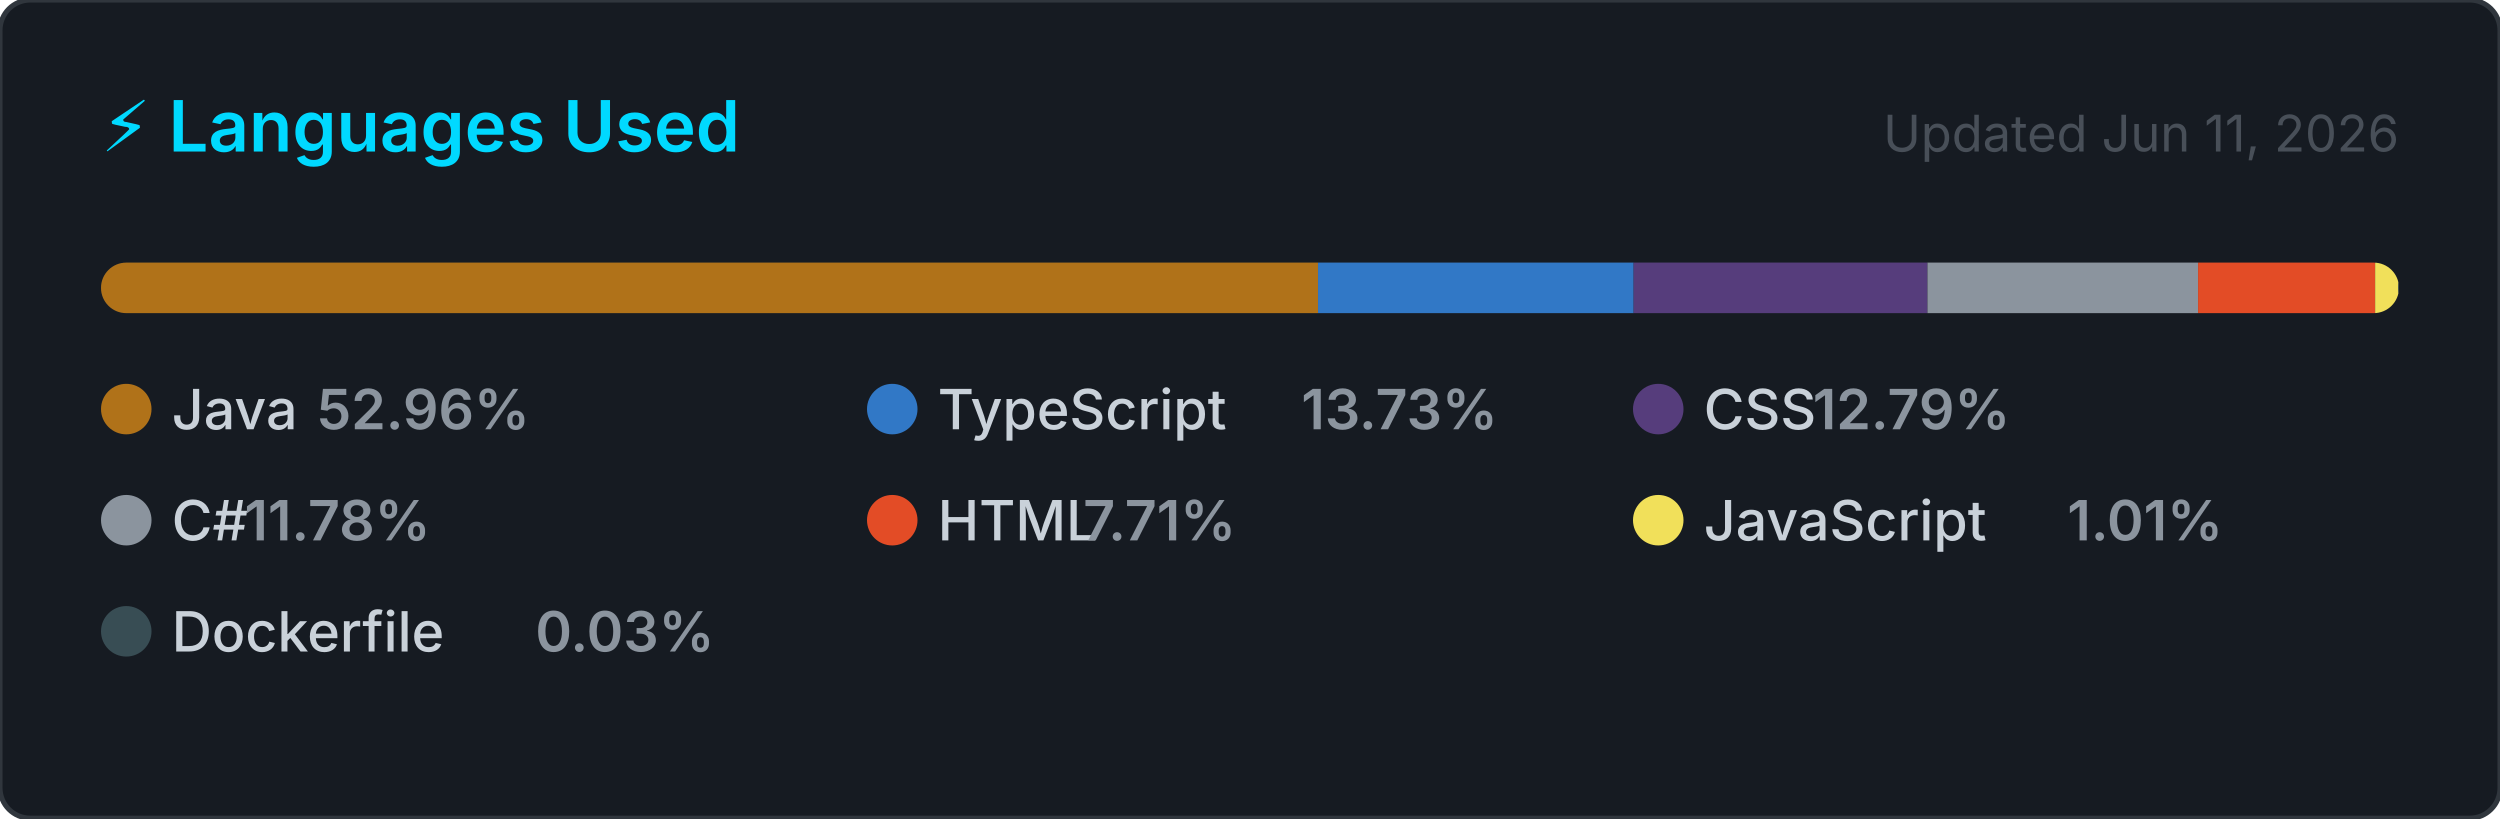
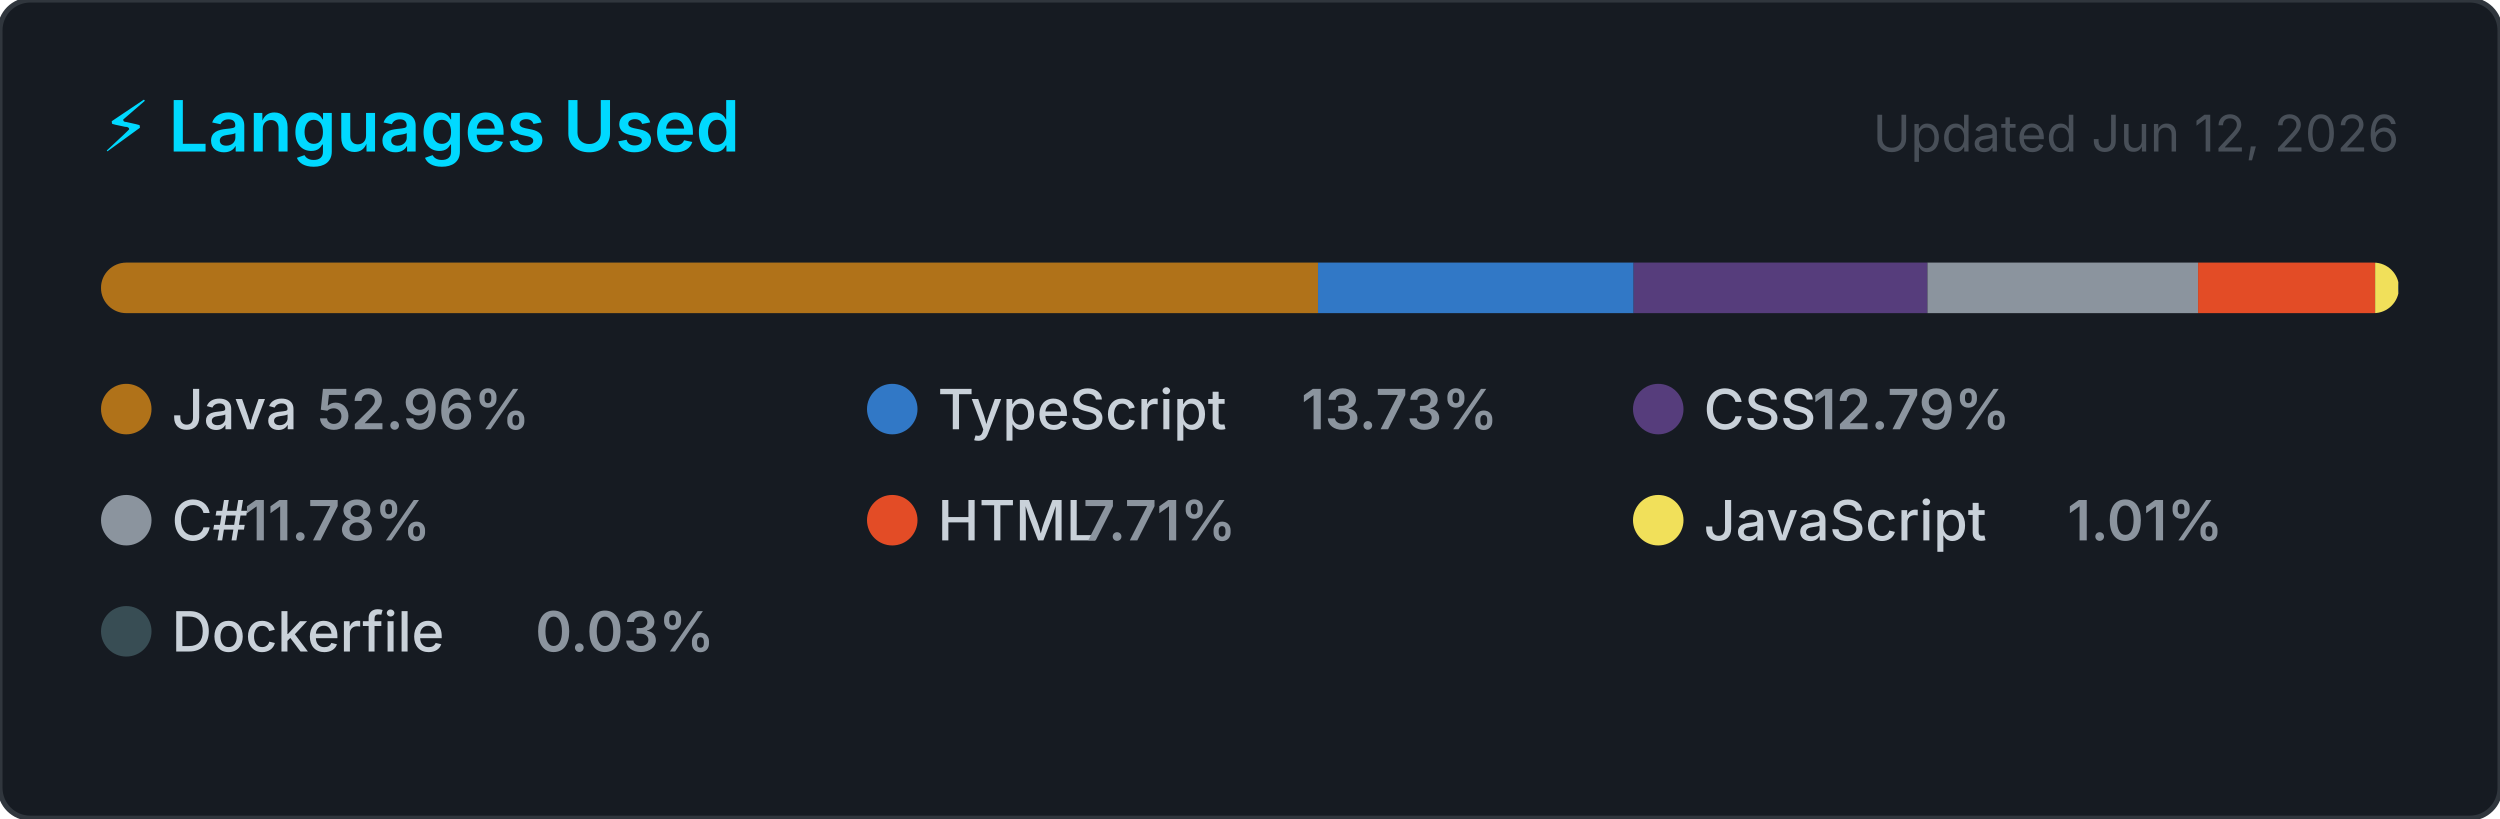
<svg xmlns="http://www.w3.org/2000/svg" width="495" height="162" viewBox="0 0 495 162" role="img" aria-label="Top programming languages for NaXeMate">
  <style>
    .card      { fill: #161b22; stroke: #30363d; stroke-width: 1; }
    .title     { font: 600 14px -apple-system, BlinkMacSystemFont, 'Segoe UI', sans-serif; fill: #00D9FF; }
    .updated   { font: 400 10px -apple-system, BlinkMacSystemFont, 'Segoe UI', sans-serif; fill: #484f58; }
    .lang-name { font: 500 11px -apple-system, BlinkMacSystemFont, 'Segoe UI', sans-serif; fill: #c9d1d9; }
    .lang-pct  { font: 600 11px -apple-system, BlinkMacSystemFont, 'Segoe UI', sans-serif; fill: #8b949e; }
  </style>
  <defs>
    <clipPath id="bar-clip">
      <rect x="20" y="52" width="455" height="10" rx="5" />
    </clipPath>
  </defs>
  <rect width="495" height="162" rx="6" ry="6" class="card" />
  <text x="20" y="30" class="title">⚡ Languages Used</text>
-   <text x="475" y="30" class="updated" text-anchor="end">Updated Jun 11, 2026</text>
+   <text x="475" y="30" class="updated" text-anchor="end">Updated Jun 12, 2026</text>
  <rect x="20" y="52" width="455" height="10" rx="5" fill="#21262d" />
  <g clip-path="url(#bar-clip)">
    <rect x="20.00" y="52" width="240.97" height="10" fill="#b07219" />
    <rect x="260.97" y="52" width="62.49" height="10" fill="#3178c6" />
    <rect x="323.46" y="52" width="58.18" height="10" fill="#563d7c" />
    <rect x="381.64" y="52" width="53.58" height="10" fill="#8b949e" />
    <rect x="435.22" y="52" width="35.06" height="10" fill="#e34c26" />
    <rect x="470.28" y="52" width="4.59" height="10" fill="#f1e05a" />
    <rect x="474.86" y="52" width="2.00" height="10" fill="#384d54" />
  </g>
  <g transform="translate(20, 76)">
    <circle cx="5" cy="5" r="5" fill="#b07219" />
    <text x="14" y="9" class="lang-name">Java</text>
    <text x="14" y="9" class="lang-pct" dx="28.8">52.96%</text>
  </g>
  <g transform="translate(171.6667, 76)">
    <circle cx="5" cy="5" r="5" fill="#3178c6" />
    <text x="14" y="9" class="lang-name">TypeScript</text>
    <text x="14" y="9" class="lang-pct" dx="72">13.73%</text>
  </g>
  <g transform="translate(323.3333, 76)">
    <circle cx="5" cy="5" r="5" fill="#563d7c" />
    <text x="14" y="9" class="lang-name">CSS</text>
    <text x="14" y="9" class="lang-pct" dx="21.6">12.79%</text>
  </g>
  <g transform="translate(20, 98)">
    <circle cx="5" cy="5" r="5" fill="#8b949e" />
    <text x="14" y="9" class="lang-name">C#</text>
    <text x="14" y="9" class="lang-pct" dx="14.4">11.78%</text>
  </g>
  <g transform="translate(171.6667, 98)">
    <circle cx="5" cy="5" r="5" fill="#e34c26" />
    <text x="14" y="9" class="lang-name">HTML</text>
    <text x="14" y="9" class="lang-pct" dx="28.8">7.71%</text>
  </g>
  <g transform="translate(323.3333, 98)">
    <circle cx="5" cy="5" r="5" fill="#f1e05a" />
    <text x="14" y="9" class="lang-name">JavaScript</text>
    <text x="14" y="9" class="lang-pct" dx="72">1.01%</text>
  </g>
  <g transform="translate(20, 120)">
    <circle cx="5" cy="5" r="5" fill="#384d54" />
    <text x="14" y="9" class="lang-name">Dockerfile</text>
    <text x="14" y="9" class="lang-pct" dx="72">0.03%</text>
  </g>
</svg>
